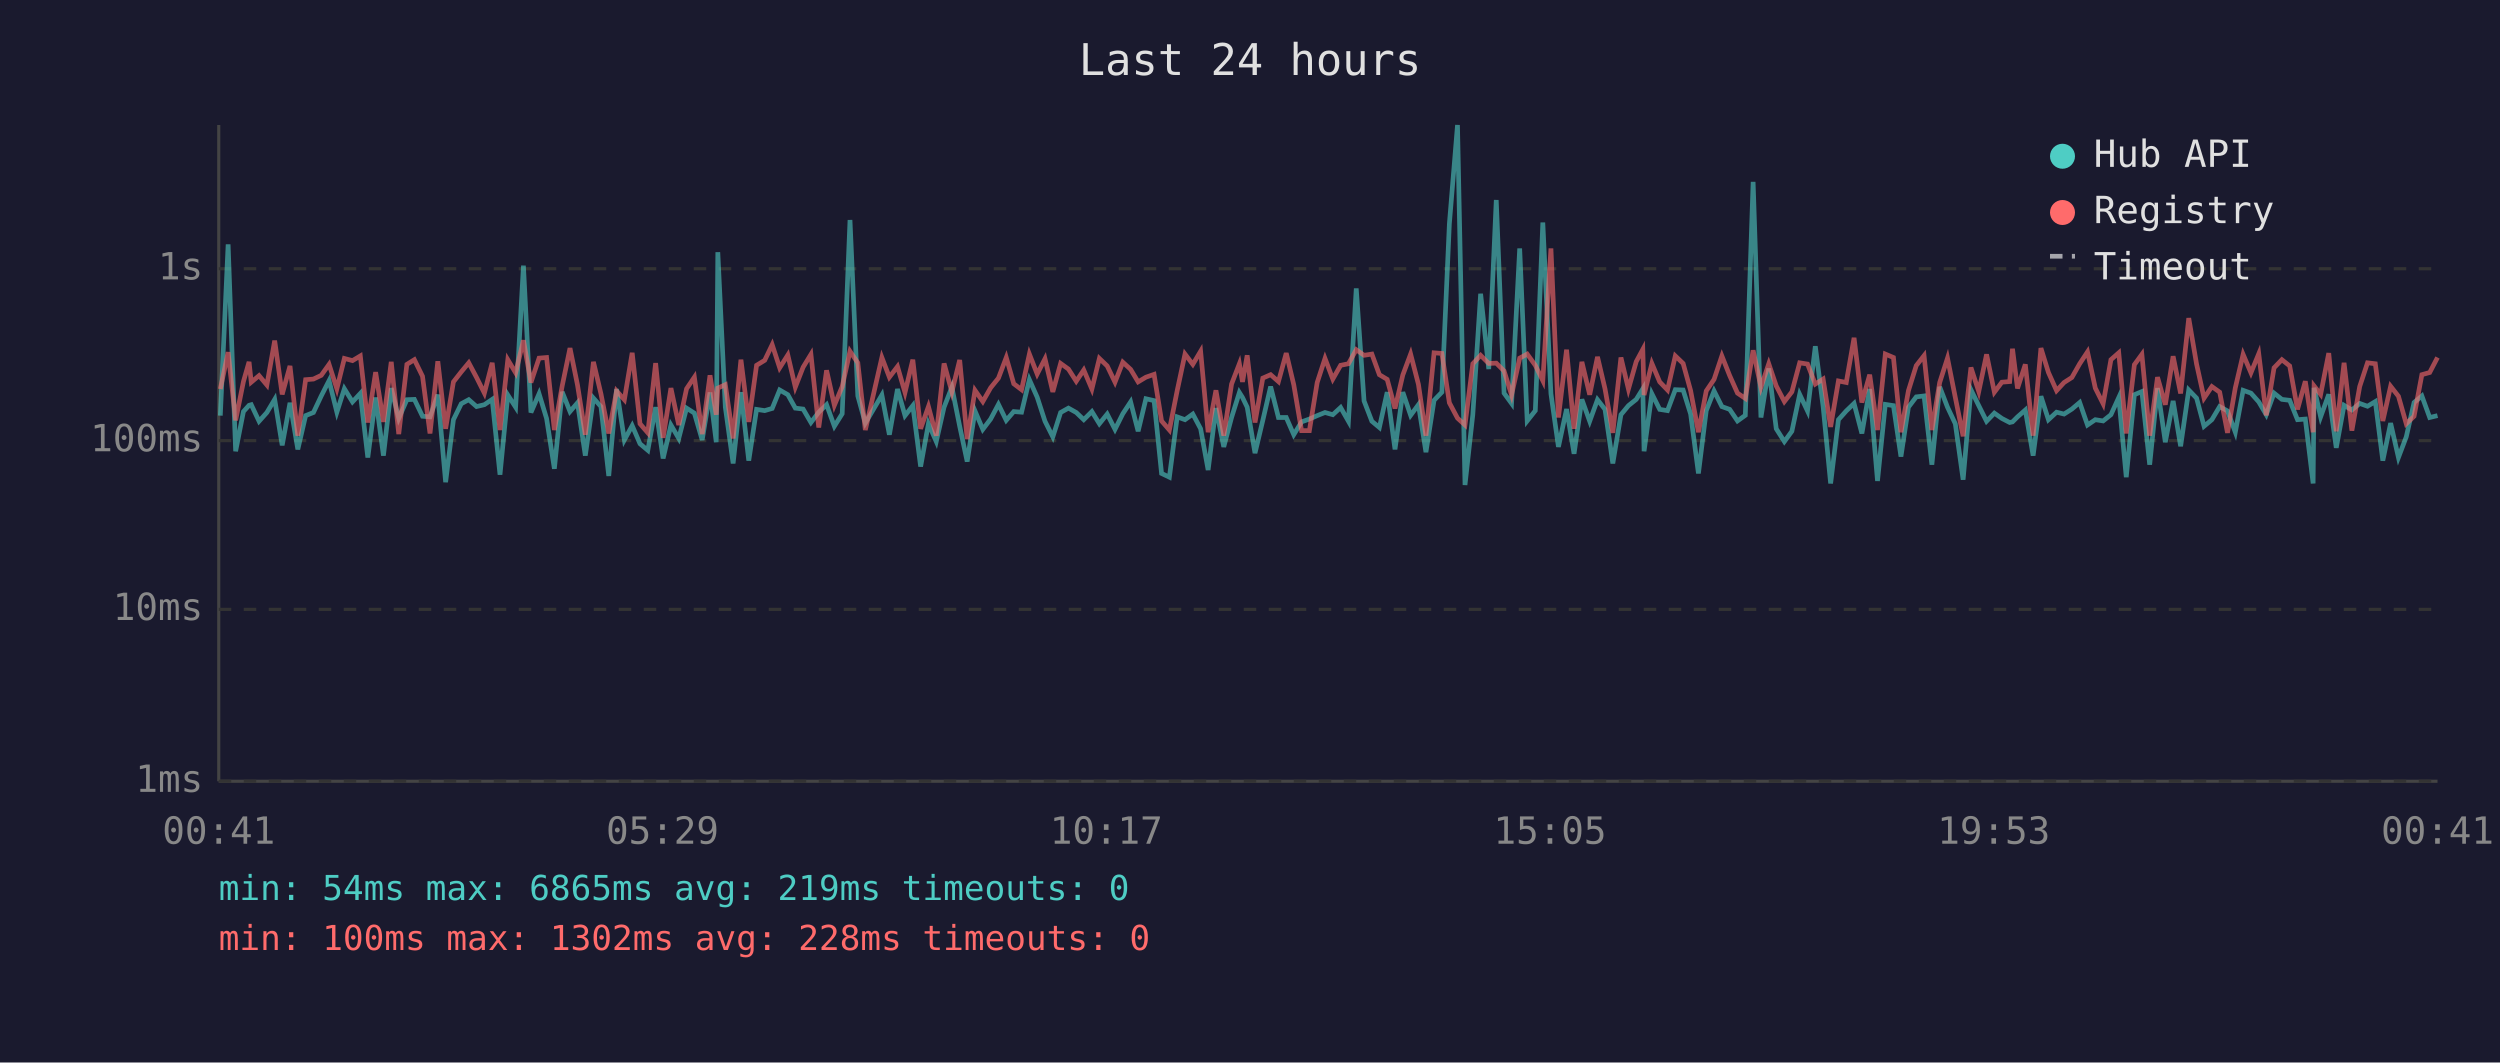
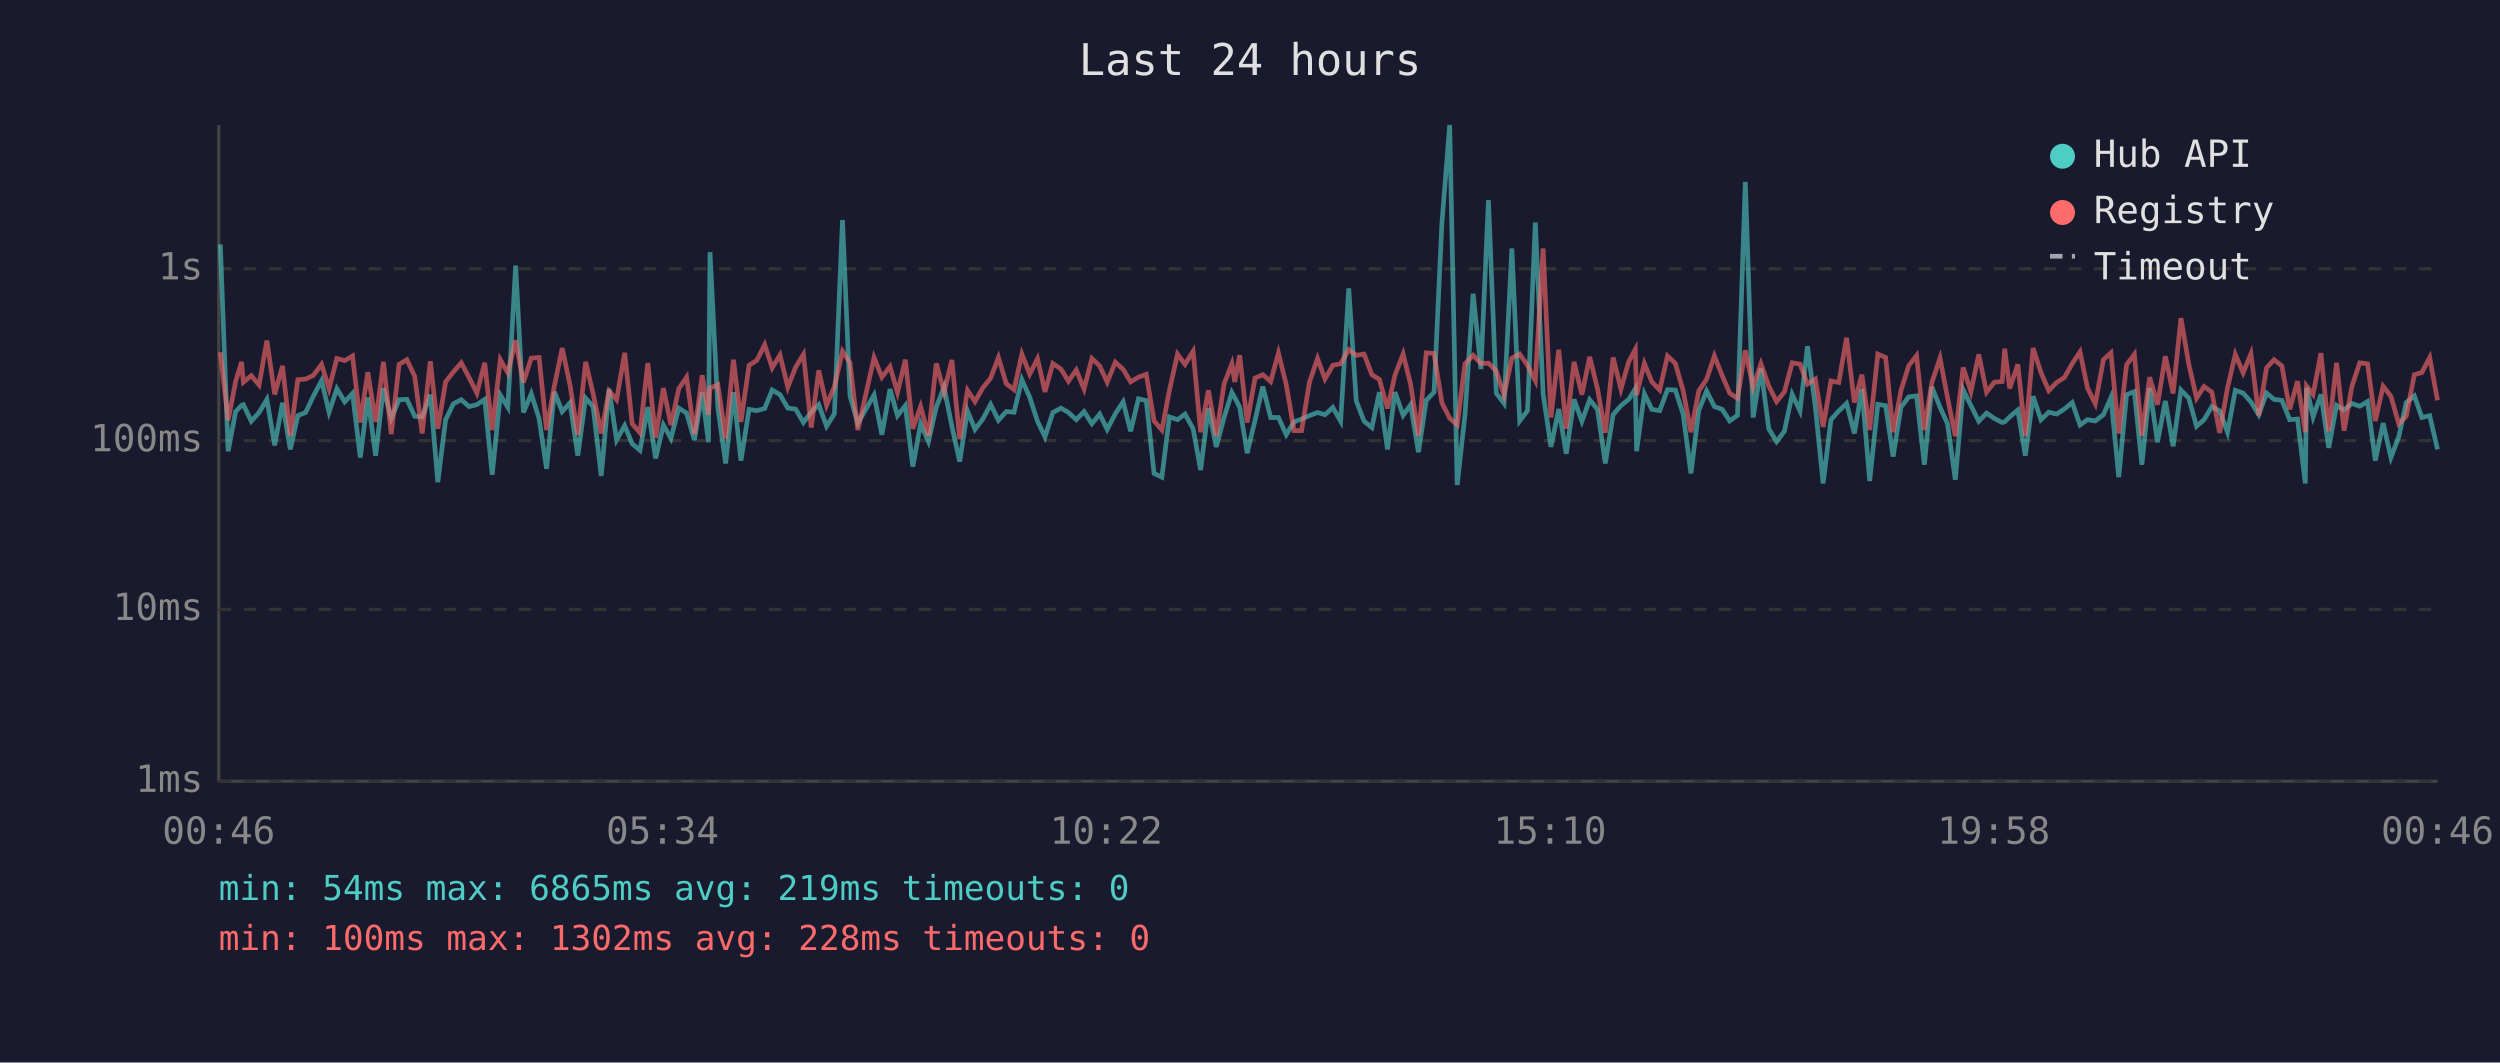
<svg xmlns="http://www.w3.org/2000/svg" viewBox="0 0 800 340" font-family="monospace" font-size="12">
  <rect width="800" height="340" fill="#1a1a2e" />
  <text x="400" y="24" fill="#e0e0e0" font-size="14" text-anchor="middle">Last 24 hours</text>
  <line x1="70" y1="40" x2="70" y2="250" stroke="#444" stroke-width="1" />
  <line x1="70" y1="250" x2="780" y2="250" stroke="#444" stroke-width="1" />
  <line x1="70" y1="250" x2="780" y2="250" stroke="#333" stroke-width="1" stroke-dasharray="4" />
  <text x="65" y="250" fill="#888" text-anchor="end" dominant-baseline="middle">1ms</text>
  <line x1="70" y1="195" x2="780" y2="195" stroke="#333" stroke-width="1" stroke-dasharray="4" />
  <text x="65" y="195" fill="#888" text-anchor="end" dominant-baseline="middle">10ms</text>
  <line x1="70" y1="141" x2="780" y2="141" stroke="#333" stroke-width="1" stroke-dasharray="4" />
  <text x="65" y="141" fill="#888" text-anchor="end" dominant-baseline="middle">100ms</text>
  <line x1="70" y1="86" x2="780" y2="86" stroke="#333" stroke-width="1" stroke-dasharray="4" />
  <text x="65" y="86" fill="#888" text-anchor="end" dominant-baseline="middle">1s</text>
-   <text x="70" y="270" fill="#888" text-anchor="middle">00:41</text>
-   <text x="212" y="270" fill="#888" text-anchor="middle">05:29</text>
-   <text x="354" y="270" fill="#888" text-anchor="middle">10:17</text>
-   <text x="496" y="270" fill="#888" text-anchor="middle">15:05</text>
-   <text x="638" y="270" fill="#888" text-anchor="middle">19:53</text>
-   <text x="780" y="270" fill="#888" text-anchor="middle">00:41</text>
-   <polyline points="70.5,133.0 73.0,78.2 75.4,144.4 77.9,131.7 79.7,129.7 80.4,129.5 82.9,134.8 85.4,132.0 87.9,127.8 90.3,142.5 92.8,128.9 95.3,143.8 97.8,133.0 100.3,132.0 102.8,126.7 105.3,121.8 107.8,131.9 110.2,124.4 112.8,128.6 115.3,125.9 117.7,146.4 120.2,127.2 122.7,145.8 125.2,124.2 127.6,133.9 130.2,127.9 132.6,127.8 135.2,133.2 137.6,133.4 140.1,126.3 142.6,154.3 145.1,134.3 147.6,129.2 150.0,127.9 152.5,130.1 155.0,129.5 157.5,127.8 160.0,151.9 162.5,126.4 165.0,130.3 167.5,85.0 169.9,132.0 172.5,126.0 174.9,133.9 177.4,150.0 179.9,125.4 182.4,131.7 184.8,128.9 187.3,145.8 189.9,127.4 192.3,130.1 194.8,152.3 197.3,124.5 199.8,140.8 202.3,136.2 204.8,142.0 207.3,144.1 209.8,130.3 212.2,146.7 214.7,136.0 217.2,140.3 219.7,130.6 222.2,132.2 224.7,140.8 227.2,125.6 229.2,141.5 229.7,80.7 232.1,130.3 234.6,148.3 237.1,125.5 239.6,147.4 242.1,131.0 244.7,131.4 247.1,130.7 249.5,124.8 252.1,126.3 254.5,130.6 257.0,130.9 259.5,135.2 262.0,131.9 264.5,129.5 267.0,136.4 269.5,132.4 272.0,70.4 274.5,126.7 276.9,135.4 282.2,126.4 284.6,139.1 287.2,124.5 289.6,133.0 292.1,129.8 294.6,149.3 297.1,135.6 299.6,141.3 302.1,130.3 304.6,123.9 307.1,136.4 309.5,147.7 312.0,131.5 314.5,137.4 317.0,134.1 319.5,129.4 322.0,134.5 324.4,131.7 326.9,131.9 329.4,121.5 331.9,127.1 334.4,134.8 336.9,139.8 339.4,132.0 341.9,130.6 344.4,132.0 346.8,134.3 349.4,131.7 351.8,135.6 354.3,132.5 356.8,137.4 359.3,132.4 361.8,128.6 364.2,138.0 366.7,127.6 369.3,128.2 371.7,151.5 374.2,152.7 376.7,133.4 379.2,134.3 381.7,132.5 384.2,137.2 386.6,150.4 389.1,130.6 391.6,143.0 394.1,133.6 396.6,125.6 397.6,127.2 399.1,130.3 401.6,145.0 404.1,134.5 406.6,123.7 409.1,133.6 411.6,133.6 414.0,139.1 416.5,135.0 419.0,134.1 421.5,133.0 424.0,132.0 426.5,132.7 429.0,130.4 431.5,134.8 434.0,92.3 436.5,128.3 439.0,134.8 441.4,136.8 443.9,125.5 446.4,143.8 448.9,125.5 451.4,132.9 453.9,129.5 456.3,144.7 458.9,128.1 461.4,125.5 463.8,71.6 466.4,40.0 468.8,155.2 471.3,132.7 473.8,94.0 476.4,118.1 478.8,64.0 481.3,125.8 483.7,129.1 486.3,79.5 488.7,134.7 491.3,131.4 493.7,71.2 496.3,126.0 498.7,143.0 501.3,130.9 503.7,145.2 506.2,127.8 508.7,134.8 511.2,127.9 513.6,131.0 516.1,148.3 518.7,132.7 521.1,129.8 523.6,127.8 525.7,124.4 526.1,144.4 528.6,126.0 531.1,131.0 533.6,131.4 536.1,124.7 538.6,124.8 541.0,132.5 543.5,151.5 546.0,131.4 548.5,125.1 551.0,130.1 553.5,131.0 556.0,134.7 558.5,132.9 561.0,58.2 563.5,133.6 566.0,117.9 568.4,137.2 571.0,141.3 573.4,138.0 575.9,126.2 578.4,131.5 580.9,110.8 583.4,130.1 585.8,154.7 588.3,134.3 590.8,131.5 593.3,129.1 595.8,138.7 598.3,124.5 600.8,153.9 603.3,129.4 605.9,129.8 608.3,146.1 610.7,130.3 613.2,127.0 615.7,126.7 618.2,148.7 620.7,123.8 623.2,130.3 625.7,135.6 628.2,153.5 630.7,124.7 633.2,129.8 635.7,134.8 638.2,132.2 640.6,133.9 643.1,135.2 644.0,135.0 645.6,133.4 648.1,131.2 650.6,145.8 653.1,126.8 655.5,134.3 658.1,131.9 660.5,132.5 663.0,130.9 665.5,128.8 668.0,136.0 670.5,134.3 673.0,134.7 675.5,132.7 678.0,127.2 680.4,152.7 683.0,126.3 685.4,125.3 687.9,148.7 690.4,124.2 692.9,141.5 695.4,128.3 697.8,142.8 700.4,124.8 702.9,127.4 705.3,136.4 707.8,134.3 710.3,130.1 712.8,131.5 715.3,138.3 717.8,124.9 720.3,125.8 722.8,128.6 725.2,132.7 727.7,125.8 730.2,127.8 732.7,128.1 735.2,134.3 737.7,134.1 740.2,154.7 740.5,124.1 742.6,133.4 745.2,126.2 747.6,143.3 750.1,129.7 752.6,131.2 755.1,129.1 757.6,130.0 760.1,128.5 762.5,147.4 765.0,135.4 767.5,146.4 770.0,139.8 772.5,128.8 775.0,126.7 777.5,133.6 780.0,133.0" fill="none" stroke="#4ecdc4" stroke-width="1.5" opacity="0.6" />
-   <polyline points="70.5,124.5 73.0,112.7 75.4,134.5 77.9,122.1 79.7,115.8 80.4,122.3 82.9,120.2 85.4,123.2 87.9,109.0 90.3,126.2 92.8,117.1 95.3,139.4 97.8,121.5 100.3,121.3 102.8,120.1 105.3,116.6 107.8,124.4 110.2,114.7 112.8,115.4 115.3,113.9 117.7,135.2 120.2,119.1 122.7,135.0 125.2,115.8 127.6,138.9 130.2,116.6 132.6,115.1 135.2,120.4 137.6,138.7 140.1,115.6 142.6,137.2 145.1,122.2 147.6,119.0 150.0,116.1 152.5,120.8 155.0,125.8 157.5,116.1 160.0,137.6 162.5,115.1 165.0,119.3 167.5,108.9 169.9,122.4 172.5,114.6 174.9,114.4 177.4,137.6 179.9,123.5 182.4,111.4 184.8,123.2 187.3,139.1 189.9,115.8 192.3,126.0 194.8,138.7 197.3,125.1 199.8,127.9 202.3,112.9 204.8,135.6 207.3,138.5 209.8,116.2 212.2,140.1 214.7,124.2 217.2,136.0 219.7,124.4 222.2,120.7 224.7,138.9 227.2,120.1 229.2,132.7 229.7,124.2 232.1,123.1 234.6,140.3 237.1,115.1 239.6,135.0 242.1,116.9 244.7,115.3 247.1,110.3 249.5,117.7 252.1,113.6 254.5,123.9 257.0,117.5 259.5,113.4 262.0,136.8 264.5,118.5 267.0,129.7 269.5,123.7 272.0,112.4 274.5,116.1 276.9,137.6 282.2,114.4 284.6,120.7 287.2,117.3 289.6,125.6 292.1,115.1 294.6,137.2 297.1,130.1 299.6,139.4 302.1,116.3 304.6,125.4 307.1,115.2 309.5,140.5 312.0,124.9 314.5,128.5 317.0,124.1 319.5,121.0 322.0,114.4 324.4,122.8 326.9,124.7 329.4,113.3 331.9,119.7 334.4,114.8 336.9,125.4 339.4,116.3 341.9,118.1 344.4,122.0 346.8,118.4 349.4,124.5 351.8,114.7 354.3,117.1 356.8,122.3 359.3,115.9 361.8,118.2 364.2,122.2 366.7,120.7 369.3,119.8 371.7,134.7 374.2,137.6 376.7,125.0 379.2,113.3 381.7,116.6 384.2,112.4 386.6,138.3 389.1,124.9 391.6,139.4 394.1,122.9 396.6,116.4 397.6,122.2 399.1,113.7 401.6,135.2 404.1,121.0 406.6,119.9 409.1,122.1 411.6,113.0 414.0,123.1 416.5,137.8 419.0,137.8 421.5,122.4 424.0,114.7 426.5,121.3 429.0,116.9 431.5,116.4 434.0,111.9 436.5,113.7 439.0,113.3 441.4,119.9 443.9,121.4 446.4,130.7 448.9,120.0 451.4,113.3 453.9,123.0 456.3,139.4 458.9,112.9 461.4,113.1 463.8,128.9 466.4,133.8 468.8,136.0 471.3,116.4 473.8,113.7 476.4,116.3 478.8,116.2 481.3,118.7 483.7,126.4 486.3,114.6 488.7,113.3 491.3,116.9 493.7,121.8 496.3,79.5 498.7,133.6 501.3,111.9 503.7,137.2 506.2,115.8 508.7,126.3 511.2,114.2 513.6,124.4 516.1,138.5 518.7,114.4 521.1,124.5 523.6,115.7 525.7,111.8 526.1,126.4 528.6,116.3 531.1,122.2 533.6,124.8 536.1,113.9 538.6,116.3 541.0,125.0 543.5,138.3 546.0,125.1 548.5,121.4 551.0,113.9 553.5,120.2 556.0,125.8 558.5,127.5 561.0,112.1 563.5,123.9 566.0,116.4 568.4,123.5 571.0,128.5 573.4,125.4 575.9,116.1 578.4,116.5 580.9,122.9 583.4,121.3 585.8,136.6 588.3,121.9 590.8,122.4 593.3,108.1 595.8,128.8 598.3,119.9 600.8,137.6 603.3,113.3 605.9,114.4 608.3,138.3 610.7,125.0 613.2,117.0 615.7,113.8 618.2,137.6 620.7,122.4 623.2,114.6 625.7,127.2 628.2,139.6 630.7,117.6 633.2,125.3 635.7,113.4 638.2,125.5 640.6,122.3 643.1,122.1 644.0,111.6 645.6,124.3 648.1,116.6 650.6,139.4 653.1,111.4 655.5,119.2 658.1,125.0 660.5,122.4 663.0,120.8 665.5,116.4 668.0,112.6 670.5,124.2 673.0,129.2 675.5,115.1 678.0,112.9 680.4,138.7 683.0,116.7 685.4,113.4 687.9,139.4 690.4,120.7 692.9,129.5 695.4,114.0 697.8,125.9 700.4,101.8 702.9,116.5 705.3,127.4 707.8,123.7 710.3,125.5 712.8,138.5 715.3,124.1 717.8,113.4 720.3,119.3 722.8,113.2 725.2,132.9 727.7,117.7 730.2,115.1 732.7,117.1 735.2,131.0 737.7,122.0 740.2,138.3 740.5,123.5 742.6,126.2 745.2,113.0 747.6,138.0 750.1,116.1 752.6,137.8 755.1,123.7 757.6,116.1 760.1,116.4 762.5,134.7 765.0,123.6 767.5,126.8 770.0,135.6 772.5,133.2 775.0,119.9 777.5,119.2 780.0,114.4" fill="none" stroke="#ff6b6b" stroke-width="1.5" opacity="0.6" />
+   <text x="70" y="270" fill="#888" text-anchor="middle">00:46</text>
+   <text x="212" y="270" fill="#888" text-anchor="middle">05:34</text>
+   <text x="354" y="270" fill="#888" text-anchor="middle">10:22</text>
+   <text x="496" y="270" fill="#888" text-anchor="middle">15:10</text>
+   <text x="638" y="270" fill="#888" text-anchor="middle">19:58</text>
+   <text x="780" y="270" fill="#888" text-anchor="middle">00:46</text>
+   <polyline points="70.5,78.2 73.0,144.4 75.4,131.7 77.3,129.7 77.9,129.5 80.4,134.8 82.9,132.0 85.4,127.8 87.9,142.5 90.4,128.9 92.9,143.8 95.3,133.0 97.8,132.0 100.3,126.7 102.9,121.8 105.3,131.9 107.8,124.4 110.3,128.6 112.8,125.9 115.3,146.4 117.7,127.2 120.2,145.8 122.7,124.2 125.2,133.9 127.7,127.9 130.2,127.8 132.7,133.2 135.1,133.4 137.7,126.3 140.1,154.3 142.6,134.3 145.1,129.2 147.6,127.9 150.1,130.1 152.6,129.5 155.1,127.8 157.5,151.9 160.1,126.4 162.5,130.3 165.0,85.0 167.5,132.0 170.0,126.0 172.5,133.9 174.9,150.0 177.4,125.4 179.9,131.7 182.4,128.9 184.9,145.8 187.4,127.4 189.8,130.1 192.4,152.3 194.9,124.5 197.3,140.8 199.9,136.2 202.3,142.0 204.8,144.1 207.3,130.3 209.8,146.7 212.3,136.0 214.7,140.3 217.2,130.6 219.7,132.2 222.2,140.8 224.7,125.6 226.7,141.5 227.2,80.7 229.7,130.3 232.2,148.3 234.7,125.5 237.1,147.4 239.7,131.0 242.2,131.4 244.7,130.7 247.1,124.8 249.6,126.3 252.1,130.6 254.6,130.9 257.1,135.2 259.6,131.9 262.0,129.5 264.5,136.4 267.0,132.4 269.6,70.4 272.0,126.7 274.5,135.4 279.7,126.4 282.2,139.1 284.8,124.5 287.2,133.0 289.7,129.8 292.1,149.3 294.6,135.6 297.1,141.3 299.6,130.3 302.1,123.9 304.6,136.4 307.1,147.7 309.6,131.5 312.0,137.4 314.5,134.1 317.0,129.4 319.5,134.5 322.0,131.7 324.5,131.9 327.0,121.5 329.5,127.1 332.0,134.8 334.4,139.8 336.9,132.0 339.5,130.6 341.9,132.0 344.4,134.3 346.9,131.7 349.4,135.6 351.9,132.5 354.3,137.4 356.9,132.4 359.4,128.6 361.8,138.0 364.3,127.6 366.8,128.2 369.3,151.5 371.8,152.7 374.2,133.4 376.8,134.3 379.2,132.5 381.8,137.2 384.2,150.4 386.7,130.6 389.2,143.0 391.7,133.6 394.2,125.6 395.1,127.2 396.7,130.3 399.1,145.0 401.6,134.5 404.1,123.7 406.6,133.6 409.1,133.6 411.6,139.1 414.1,135.0 416.5,134.1 419.0,133.0 421.6,132.0 424.0,132.7 426.5,130.4 429.0,134.8 431.6,92.3 434.0,128.3 436.5,134.8 439.0,136.8 441.4,125.5 444.0,143.8 446.4,125.5 449.0,132.9 451.4,129.5 453.9,144.7 456.4,128.1 458.9,125.5 461.4,71.6 463.9,40.0 466.3,155.2 468.8,132.7 471.4,94.0 473.9,118.1 476.3,64.0 478.8,125.8 481.3,129.1 483.8,79.5 486.3,134.7 488.8,131.4 491.3,71.2 493.8,126.0 496.3,143.0 498.8,130.9 501.2,145.2 503.7,127.8 506.2,134.8 508.7,127.9 511.2,131.0 513.7,148.3 516.2,132.7 518.7,129.8 521.2,127.8 523.3,124.4 523.7,144.4 526.2,126.0 528.6,131.0 531.1,131.4 533.6,124.7 536.1,124.8 538.6,132.5 541.1,151.5 543.6,131.4 546.1,125.1 548.6,130.1 551.1,131.0 553.5,134.7 556.0,132.9 558.5,58.2 561.0,133.6 563.5,117.9 566.0,137.2 568.5,141.3 571.0,138.0 573.5,126.2 576.0,131.5 578.4,110.8 580.9,130.1 583.4,154.7 585.9,134.3 588.4,131.5 590.9,129.1 593.4,138.7 595.8,124.5 598.3,153.9 600.9,129.4 603.4,129.8 605.8,146.1 608.3,130.3 610.8,127.0 613.3,126.7 615.8,148.7 618.2,123.8 620.8,130.3 623.2,135.6 625.7,153.5 628.2,124.7 630.7,129.8 633.2,134.8 635.7,132.2 638.2,133.9 640.7,135.2 641.5,135.0 643.1,133.4 645.7,131.2 648.1,145.8 650.6,126.8 653.1,134.3 655.6,131.9 658.1,132.5 660.6,130.9 663.1,128.8 665.6,136.0 668.0,134.3 670.5,134.7 673.1,132.7 675.5,127.2 678.0,152.7 680.5,126.3 683.0,125.3 685.4,148.7 687.9,124.2 690.4,141.5 692.9,128.3 695.4,142.8 697.9,124.8 700.4,127.4 702.9,136.4 705.3,134.3 707.8,130.1 710.3,131.5 712.8,138.3 715.3,124.9 717.8,125.8 720.3,128.6 722.8,132.7 725.3,125.8 727.7,127.8 730.2,128.1 732.7,134.3 735.2,134.1 737.7,154.7 738.1,124.1 740.2,133.4 742.7,126.2 745.2,143.3 747.7,129.7 750.1,131.2 752.6,129.1 755.1,130.0 757.6,128.5 760.1,147.4 762.6,135.4 765.1,146.4 767.6,139.8 770.0,128.8 772.6,126.7 775.0,133.6 777.5,133.0 780.0,143.8" fill="none" stroke="#4ecdc4" stroke-width="1.5" opacity="0.6" />
+   <polyline points="70.5,112.7 73.0,134.5 75.4,122.1 77.3,115.8 77.9,122.3 80.4,120.2 82.9,123.2 85.4,109.0 87.9,126.2 90.4,117.1 92.9,139.4 95.3,121.5 97.8,121.3 100.3,120.1 102.9,116.6 105.3,124.4 107.8,114.7 110.3,115.4 112.8,113.9 115.3,135.2 117.7,119.1 120.2,135.0 122.7,115.8 125.2,138.9 127.7,116.6 130.2,115.1 132.7,120.4 135.1,138.7 137.7,115.6 140.1,137.2 142.6,122.2 145.1,119.0 147.6,116.1 150.1,120.8 152.6,125.8 155.1,116.1 157.5,137.6 160.1,115.1 162.5,119.3 165.0,108.9 167.5,122.4 170.0,114.6 172.5,114.4 174.9,137.6 177.4,123.5 179.9,111.4 182.4,123.2 184.9,139.1 187.4,115.8 189.8,126.0 192.4,138.7 194.9,125.1 197.3,127.9 199.9,112.9 202.3,135.6 204.8,138.5 207.3,116.2 209.8,140.1 212.3,124.2 214.7,136.0 217.2,124.4 219.7,120.7 222.2,138.9 224.7,120.1 226.7,132.7 227.2,124.2 229.7,123.1 232.2,140.3 234.7,115.1 237.1,135.0 239.7,116.9 242.2,115.3 244.7,110.3 247.1,117.7 249.6,113.6 252.1,123.9 254.6,117.5 257.1,113.4 259.6,136.8 262.0,118.5 264.5,129.7 267.0,123.7 269.6,112.4 272.0,116.1 274.5,137.6 279.7,114.4 282.2,120.7 284.8,117.3 287.2,125.6 289.7,115.1 292.1,137.2 294.6,130.1 297.1,139.4 299.6,116.3 302.1,125.4 304.6,115.2 307.1,140.5 309.6,124.9 312.0,128.5 314.5,124.1 317.0,121.0 319.5,114.4 322.0,122.8 324.5,124.7 327.0,113.3 329.5,119.7 332.0,114.8 334.4,125.4 336.9,116.3 339.5,118.1 341.9,122.0 344.4,118.4 346.9,124.5 349.4,114.7 351.9,117.1 354.3,122.3 356.9,115.9 359.4,118.2 361.8,122.2 364.3,120.7 366.8,119.8 369.3,134.7 371.8,137.6 374.2,125.0 376.8,113.3 379.2,116.6 381.8,112.4 384.2,138.3 386.7,124.9 389.2,139.4 391.7,122.9 394.2,116.4 395.1,122.2 396.7,113.7 399.1,135.2 401.6,121.0 404.1,119.9 406.6,122.1 409.1,113.0 411.6,123.1 414.1,137.8 416.5,137.8 419.0,122.4 421.6,114.7 424.0,121.3 426.5,116.9 429.0,116.4 431.6,111.9 434.0,113.7 436.5,113.3 439.0,119.9 441.4,121.4 444.0,130.7 446.4,120.0 449.0,113.3 451.4,123.0 453.9,139.4 456.4,112.9 458.9,113.1 461.4,128.9 463.9,133.8 466.3,136.0 468.8,116.4 471.4,113.7 473.9,116.3 476.3,116.2 478.8,118.7 481.3,126.4 483.8,114.6 486.3,113.3 488.8,116.9 491.3,121.8 493.8,79.5 496.3,133.6 498.8,111.9 501.2,137.2 503.7,115.8 506.2,126.3 508.7,114.2 511.2,124.4 513.7,138.5 516.2,114.4 518.7,124.5 521.2,115.7 523.3,111.8 523.7,126.4 526.2,116.3 528.6,122.2 531.1,124.8 533.6,113.9 536.1,116.3 538.6,125.0 541.1,138.3 543.6,125.1 546.1,121.4 548.6,113.9 551.1,120.2 553.5,125.8 556.0,127.5 558.5,112.1 561.0,123.9 563.5,116.4 566.0,123.5 568.5,128.5 571.0,125.4 573.5,116.1 576.0,116.5 578.4,122.9 580.9,121.3 583.4,136.6 585.9,121.9 588.4,122.4 590.9,108.1 593.4,128.8 595.8,119.9 598.3,137.6 600.9,113.3 603.4,114.4 605.8,138.3 608.3,125.0 610.8,117.0 613.3,113.8 615.8,137.6 618.2,122.4 620.8,114.6 623.2,127.2 625.7,139.6 628.2,117.6 630.7,125.3 633.2,113.4 635.7,125.5 638.2,122.3 640.7,122.1 641.5,111.6 643.1,124.3 645.7,116.6 648.1,139.4 650.6,111.4 653.1,119.2 655.6,125.0 658.1,122.4 660.6,120.8 663.1,116.4 665.6,112.6 668.0,124.2 670.5,129.2 673.1,115.1 675.5,112.9 678.0,138.7 680.5,116.7 683.0,113.4 685.4,139.4 687.9,120.7 690.4,129.5 692.9,114.0 695.4,125.9 697.9,101.8 700.4,116.5 702.9,127.4 705.3,123.7 707.8,125.5 710.3,138.5 712.8,124.1 715.3,113.4 717.8,119.3 720.3,113.2 722.8,132.9 725.3,117.7 727.7,115.1 730.2,117.1 732.7,131.0 735.2,122.0 737.7,138.3 738.1,123.5 740.2,126.2 742.7,113.0 745.2,138.0 747.7,116.1 750.1,137.8 752.6,123.7 755.1,116.1 757.6,116.4 760.1,134.7 762.6,123.6 765.1,126.8 767.6,135.6 770.0,133.2 772.6,119.9 775.0,119.2 777.5,114.4 780.0,128.1" fill="none" stroke="#ff6b6b" stroke-width="1.5" opacity="0.6" />
  <circle cx="660" cy="50" r="4" fill="#4ecdc4" />
  <text x="670" y="50" fill="#e0e0e0" dominant-baseline="middle">Hub API</text>
  <circle cx="660" cy="68" r="4" fill="#ff6b6b" />
  <text x="670" y="68" fill="#e0e0e0" dominant-baseline="middle">Registry</text>
  <line x1="656" y1="82" x2="664" y2="82" stroke="#e0e0e0" stroke-width="1.5" stroke-dasharray="4,3" opacity="0.7" />
  <text x="670" y="86" fill="#e0e0e0" dominant-baseline="middle">Timeout</text>
  <text x="70" y="288" fill="#4ecdc4" font-size="11">min: 54ms  max: 6865ms  avg: 219ms  timeouts: 0</text>
  <text x="70" y="304" fill="#ff6b6b" font-size="11">min: 100ms  max: 1302ms  avg: 228ms  timeouts: 0</text>
</svg>
